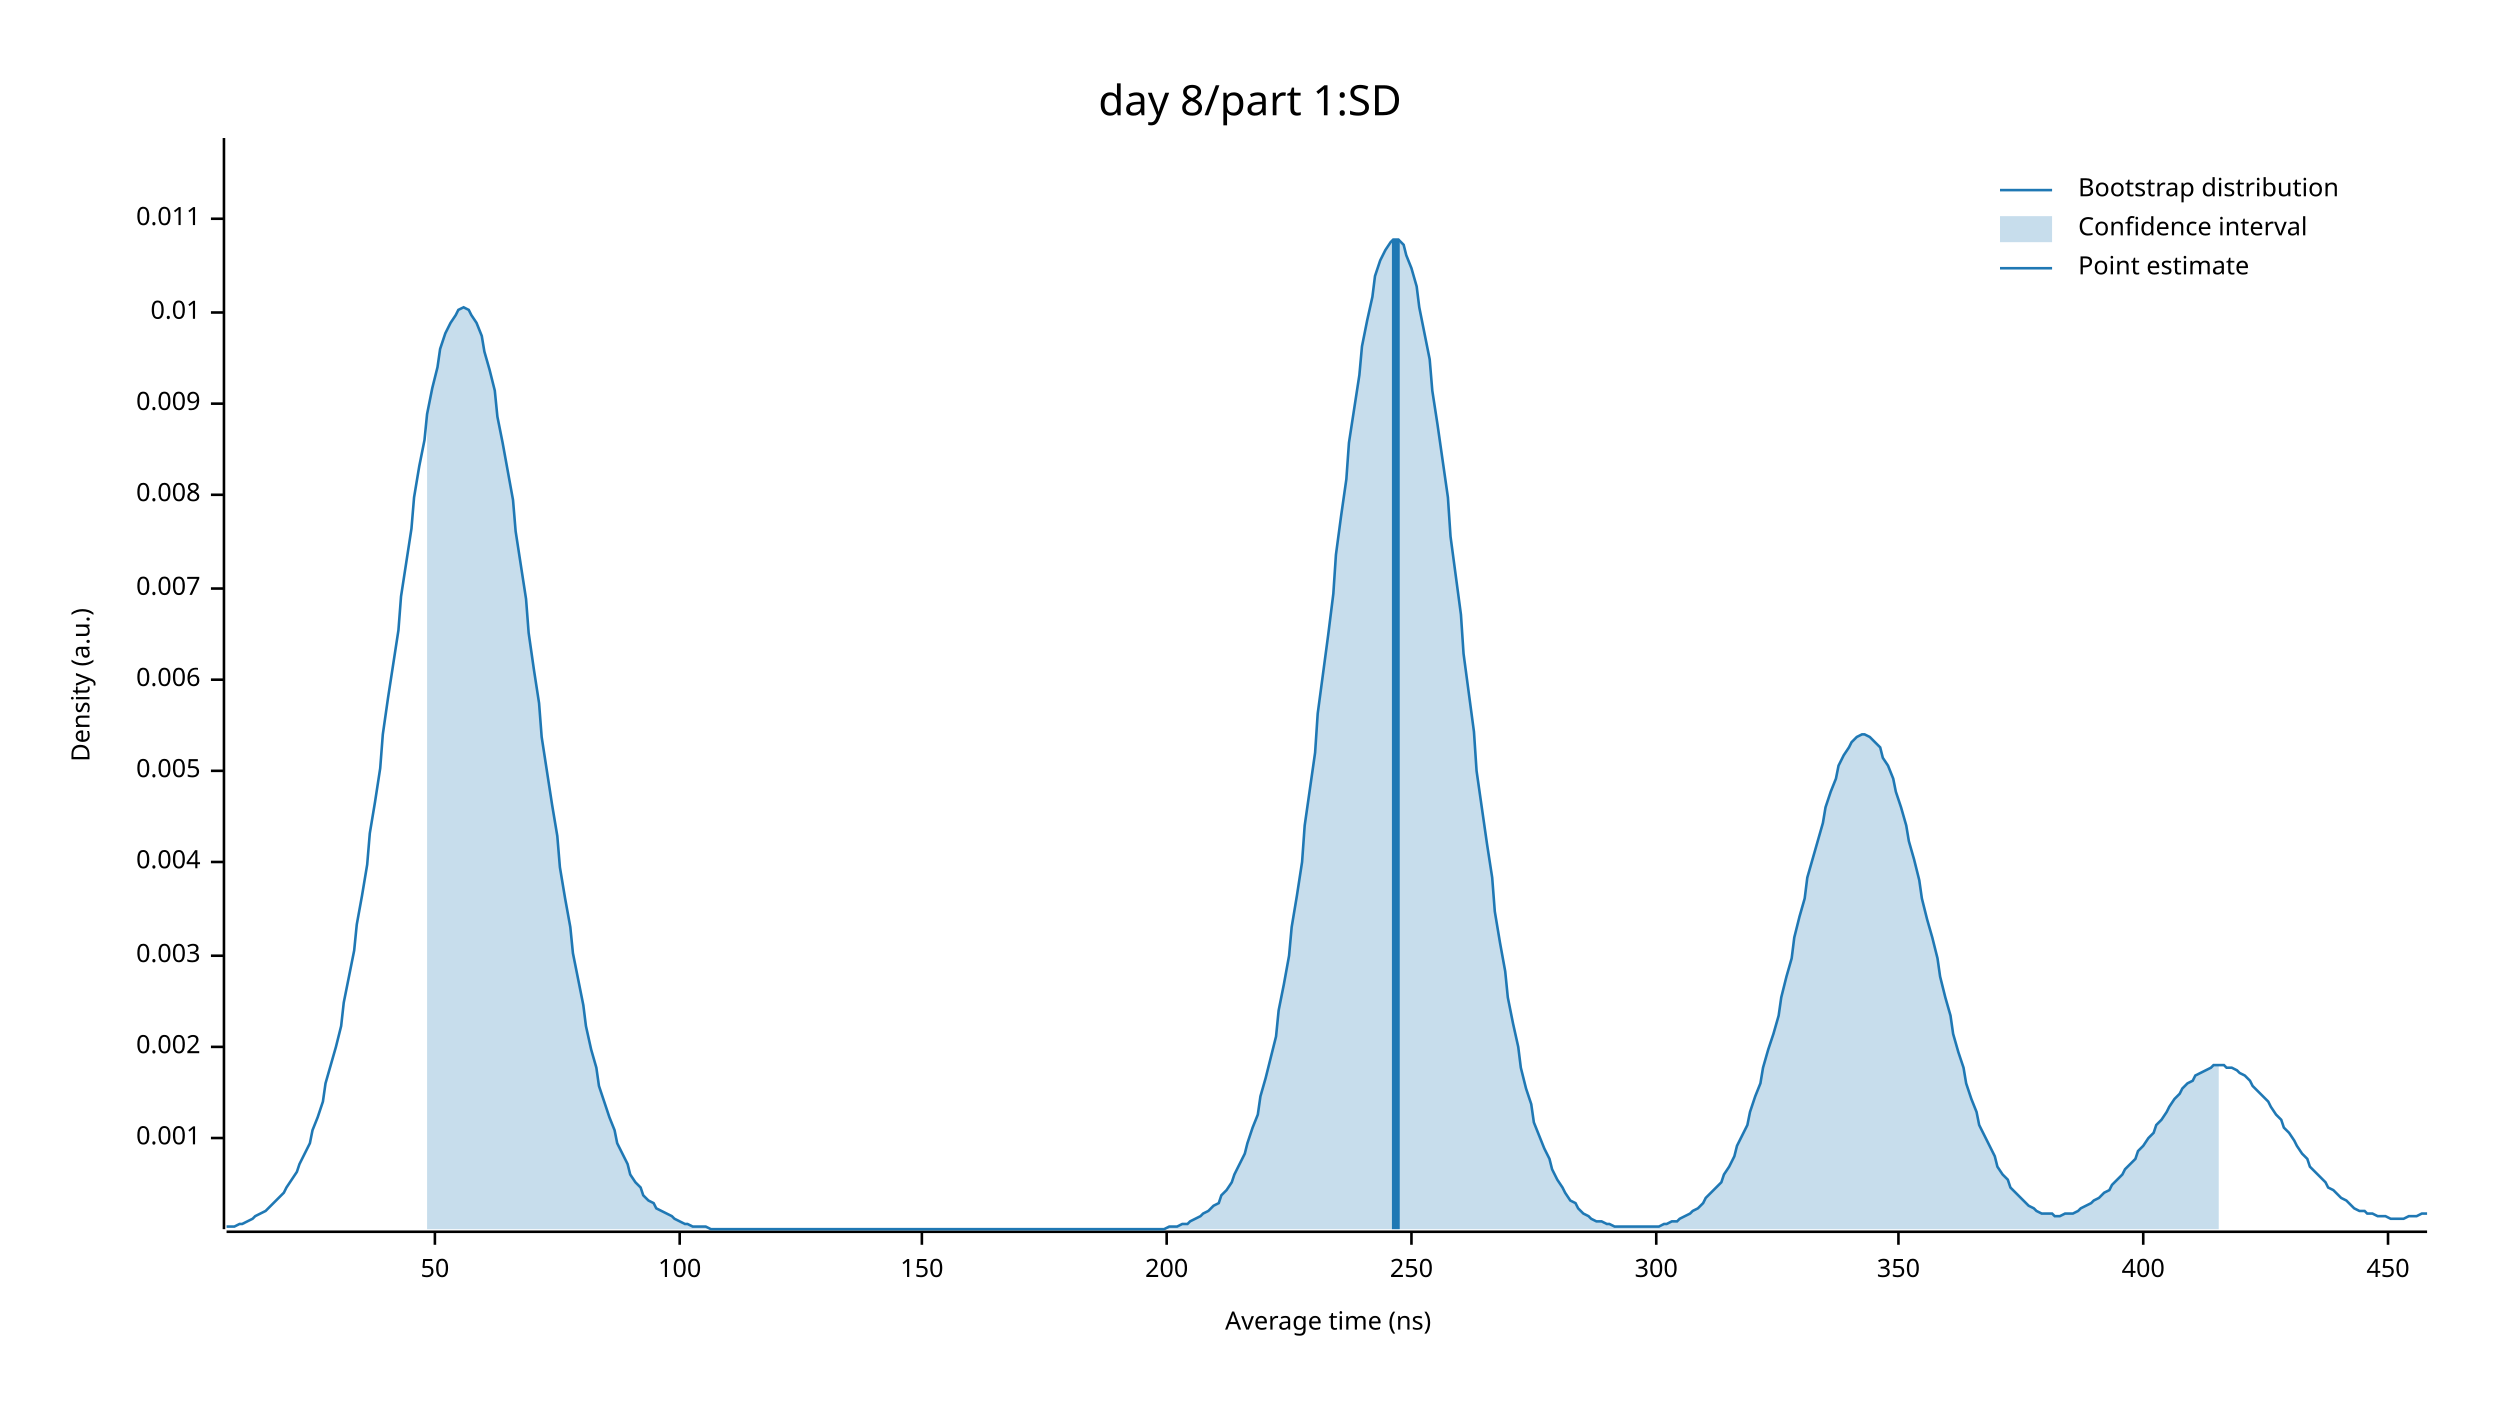
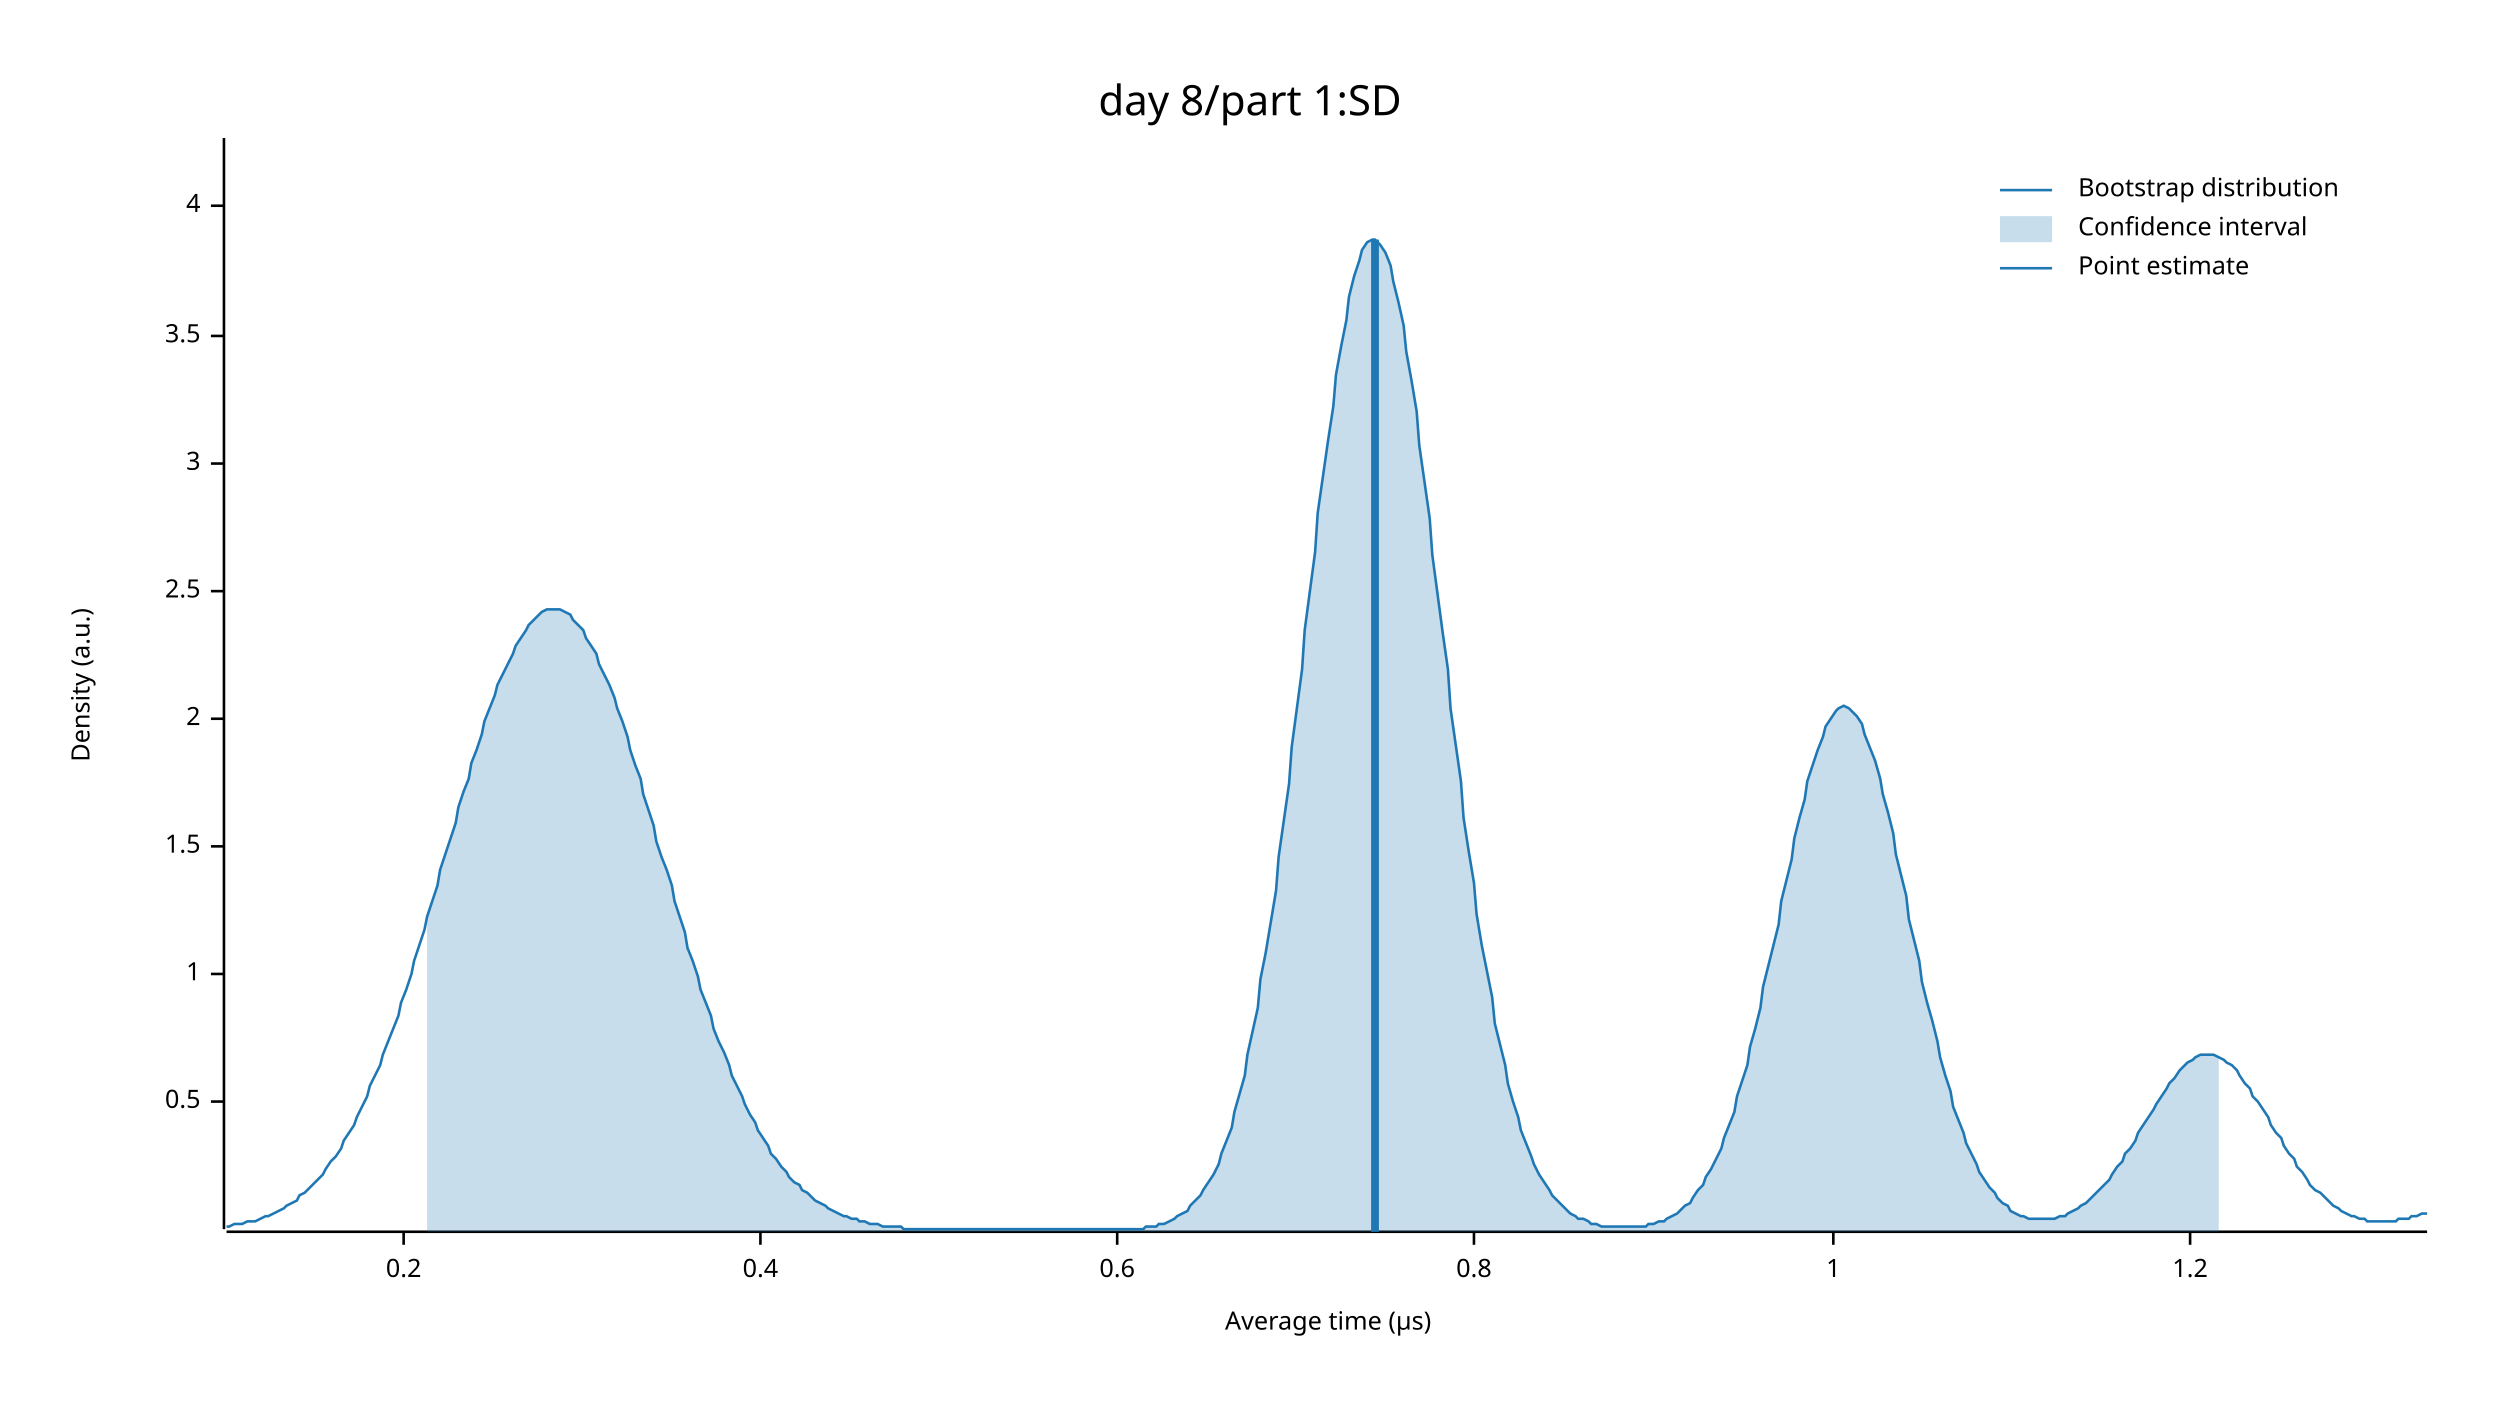
<svg xmlns="http://www.w3.org/2000/svg" width="960" height="540" viewBox="0 0 960 540">
  <text x="480" y="32" dy="0.76em" text-anchor="middle" font-family="sans-serif" font-size="16.129" opacity="1" fill="#000000">
day 8/part 1:SD
</text>
  <text x="27" y="263" dy="0.76em" text-anchor="middle" font-family="sans-serif" font-size="9.677" opacity="1" fill="#000000" transform="rotate(270, 27, 263)">
Density (a.u.)
</text>
  <text x="510" y="513" dy="-0.5ex" text-anchor="middle" font-family="sans-serif" font-size="9.677" opacity="1" fill="#000000">
- Average time (ns)
+ Average time (µs)
</text>
  <polyline fill="none" opacity="1" stroke="#000000" stroke-width="1" points="86,53 86,472 " />
-   <text x="77" y="437" dy="0.5ex" text-anchor="end" font-family="sans-serif" font-size="9.677" opacity="1" fill="#000000">
- 0.001
+   <text x="77" y="423" dy="0.5ex" text-anchor="end" font-family="sans-serif" font-size="9.677" opacity="1" fill="#000000">
+ 0.5
</text>
-   <polyline fill="none" opacity="1" stroke="#000000" stroke-width="1" points="81,437 86,437 " />
-   <text x="77" y="402" dy="0.5ex" text-anchor="end" font-family="sans-serif" font-size="9.677" opacity="1" fill="#000000">
- 0.002
+   <polyline fill="none" opacity="1" stroke="#000000" stroke-width="1" points="81,423 86,423 " />
+   <text x="77" y="374" dy="0.5ex" text-anchor="end" font-family="sans-serif" font-size="9.677" opacity="1" fill="#000000">
+ 1
</text>
-   <polyline fill="none" opacity="1" stroke="#000000" stroke-width="1" points="81,402 86,402 " />
-   <text x="77" y="367" dy="0.5ex" text-anchor="end" font-family="sans-serif" font-size="9.677" opacity="1" fill="#000000">
- 0.003
+   <polyline fill="none" opacity="1" stroke="#000000" stroke-width="1" points="81,374 86,374 " />
+   <text x="77" y="325" dy="0.5ex" text-anchor="end" font-family="sans-serif" font-size="9.677" opacity="1" fill="#000000">
+ 1.5
</text>
-   <polyline fill="none" opacity="1" stroke="#000000" stroke-width="1" points="81,367 86,367 " />
-   <text x="77" y="331" dy="0.5ex" text-anchor="end" font-family="sans-serif" font-size="9.677" opacity="1" fill="#000000">
- 0.004
+   <polyline fill="none" opacity="1" stroke="#000000" stroke-width="1" points="81,325 86,325 " />
+   <text x="77" y="276" dy="0.5ex" text-anchor="end" font-family="sans-serif" font-size="9.677" opacity="1" fill="#000000">
+ 2
</text>
-   <polyline fill="none" opacity="1" stroke="#000000" stroke-width="1" points="81,331 86,331 " />
-   <text x="77" y="296" dy="0.5ex" text-anchor="end" font-family="sans-serif" font-size="9.677" opacity="1" fill="#000000">
- 0.005
+   <polyline fill="none" opacity="1" stroke="#000000" stroke-width="1" points="81,276 86,276 " />
+   <text x="77" y="227" dy="0.5ex" text-anchor="end" font-family="sans-serif" font-size="9.677" opacity="1" fill="#000000">
+ 2.5
</text>
-   <polyline fill="none" opacity="1" stroke="#000000" stroke-width="1" points="81,296 86,296 " />
-   <text x="77" y="261" dy="0.5ex" text-anchor="end" font-family="sans-serif" font-size="9.677" opacity="1" fill="#000000">
- 0.006
+   <polyline fill="none" opacity="1" stroke="#000000" stroke-width="1" points="81,227 86,227 " />
+   <text x="77" y="178" dy="0.5ex" text-anchor="end" font-family="sans-serif" font-size="9.677" opacity="1" fill="#000000">
+ 3
</text>
-   <polyline fill="none" opacity="1" stroke="#000000" stroke-width="1" points="81,261 86,261 " />
-   <text x="77" y="226" dy="0.5ex" text-anchor="end" font-family="sans-serif" font-size="9.677" opacity="1" fill="#000000">
- 0.007
+   <polyline fill="none" opacity="1" stroke="#000000" stroke-width="1" points="81,178 86,178 " />
+   <text x="77" y="129" dy="0.5ex" text-anchor="end" font-family="sans-serif" font-size="9.677" opacity="1" fill="#000000">
+ 3.5
</text>
-   <polyline fill="none" opacity="1" stroke="#000000" stroke-width="1" points="81,226 86,226 " />
-   <text x="77" y="190" dy="0.5ex" text-anchor="end" font-family="sans-serif" font-size="9.677" opacity="1" fill="#000000">
- 0.008
+   <polyline fill="none" opacity="1" stroke="#000000" stroke-width="1" points="81,129 86,129 " />
+   <text x="77" y="79" dy="0.5ex" text-anchor="end" font-family="sans-serif" font-size="9.677" opacity="1" fill="#000000">
+ 4
</text>
-   <polyline fill="none" opacity="1" stroke="#000000" stroke-width="1" points="81,190 86,190 " />
-   <text x="77" y="155" dy="0.5ex" text-anchor="end" font-family="sans-serif" font-size="9.677" opacity="1" fill="#000000">
- 0.009
+   <polyline fill="none" opacity="1" stroke="#000000" stroke-width="1" points="81,79 86,79 " />
+   <polyline fill="none" opacity="1" stroke="#000000" stroke-width="1" points="87,473 932,473 " />
+   <text x="155" y="483" dy="0.76em" text-anchor="middle" font-family="sans-serif" font-size="9.677" opacity="1" fill="#000000">
+ 0.2
</text>
-   <polyline fill="none" opacity="1" stroke="#000000" stroke-width="1" points="81,155 86,155 " />
-   <text x="77" y="120" dy="0.5ex" text-anchor="end" font-family="sans-serif" font-size="9.677" opacity="1" fill="#000000">
- 0.01
+   <polyline fill="none" opacity="1" stroke="#000000" stroke-width="1" points="155,473 155,478 " />
+   <text x="292" y="483" dy="0.76em" text-anchor="middle" font-family="sans-serif" font-size="9.677" opacity="1" fill="#000000">
+ 0.4
</text>
-   <polyline fill="none" opacity="1" stroke="#000000" stroke-width="1" points="81,120 86,120 " />
-   <text x="77" y="84" dy="0.5ex" text-anchor="end" font-family="sans-serif" font-size="9.677" opacity="1" fill="#000000">
- 0.011
+   <polyline fill="none" opacity="1" stroke="#000000" stroke-width="1" points="292,473 292,478 " />
+   <text x="429" y="483" dy="0.76em" text-anchor="middle" font-family="sans-serif" font-size="9.677" opacity="1" fill="#000000">
+ 0.6
</text>
-   <polyline fill="none" opacity="1" stroke="#000000" stroke-width="1" points="81,84 86,84 " />
-   <polyline fill="none" opacity="1" stroke="#000000" stroke-width="1" points="87,473 932,473 " />
-   <text x="167" y="483" dy="0.76em" text-anchor="middle" font-family="sans-serif" font-size="9.677" opacity="1" fill="#000000">
- 50
+   <polyline fill="none" opacity="1" stroke="#000000" stroke-width="1" points="429,473 429,478 " />
+   <text x="566" y="483" dy="0.76em" text-anchor="middle" font-family="sans-serif" font-size="9.677" opacity="1" fill="#000000">
+ 0.8
</text>
-   <polyline fill="none" opacity="1" stroke="#000000" stroke-width="1" points="167,473 167,478 " />
-   <text x="261" y="483" dy="0.76em" text-anchor="middle" font-family="sans-serif" font-size="9.677" opacity="1" fill="#000000">
- 100
+   <polyline fill="none" opacity="1" stroke="#000000" stroke-width="1" points="566,473 566,478 " />
+   <text x="704" y="483" dy="0.76em" text-anchor="middle" font-family="sans-serif" font-size="9.677" opacity="1" fill="#000000">
+ 1
</text>
-   <polyline fill="none" opacity="1" stroke="#000000" stroke-width="1" points="261,473 261,478 " />
-   <text x="354" y="483" dy="0.76em" text-anchor="middle" font-family="sans-serif" font-size="9.677" opacity="1" fill="#000000">
- 150
+   <polyline fill="none" opacity="1" stroke="#000000" stroke-width="1" points="704,473 704,478 " />
+   <text x="841" y="483" dy="0.76em" text-anchor="middle" font-family="sans-serif" font-size="9.677" opacity="1" fill="#000000">
+ 1.2
</text>
-   <polyline fill="none" opacity="1" stroke="#000000" stroke-width="1" points="354,473 354,478 " />
-   <text x="448" y="483" dy="0.76em" text-anchor="middle" font-family="sans-serif" font-size="9.677" opacity="1" fill="#000000">
- 200
- </text>
-   <polyline fill="none" opacity="1" stroke="#000000" stroke-width="1" points="448,473 448,478 " />
-   <text x="542" y="483" dy="0.76em" text-anchor="middle" font-family="sans-serif" font-size="9.677" opacity="1" fill="#000000">
- 250
- </text>
-   <polyline fill="none" opacity="1" stroke="#000000" stroke-width="1" points="542,473 542,478 " />
-   <text x="636" y="483" dy="0.76em" text-anchor="middle" font-family="sans-serif" font-size="9.677" opacity="1" fill="#000000">
- 300
- </text>
-   <polyline fill="none" opacity="1" stroke="#000000" stroke-width="1" points="636,473 636,478 " />
-   <text x="729" y="483" dy="0.76em" text-anchor="middle" font-family="sans-serif" font-size="9.677" opacity="1" fill="#000000">
- 350
- </text>
-   <polyline fill="none" opacity="1" stroke="#000000" stroke-width="1" points="729,473 729,478 " />
-   <text x="823" y="483" dy="0.76em" text-anchor="middle" font-family="sans-serif" font-size="9.677" opacity="1" fill="#000000">
- 400
- </text>
-   <polyline fill="none" opacity="1" stroke="#000000" stroke-width="1" points="823,473 823,478 " />
-   <text x="917" y="483" dy="0.76em" text-anchor="middle" font-family="sans-serif" font-size="9.677" opacity="1" fill="#000000">
- 450
- </text>
-   <polyline fill="none" opacity="1" stroke="#000000" stroke-width="1" points="917,473 917,478 " />
-   <polyline fill="none" opacity="1" stroke="#1F78B4" stroke-width="1" points="87,471 88,471 90,471 92,470 93,470 95,469 97,468 98,467 100,466 102,465 103,464 105,462 107,460 109,458 110,456 112,453 114,450 115,447 117,443 119,439 120,434 122,429 124,423 125,416 127,409 129,402 131,394 132,385 134,375 136,365 137,355 139,344 141,332 142,320 144,308 146,295 147,282 149,268 151,255 153,242 154,229 156,216 158,203 159,191 161,179 163,169 164,159 166,149 168,141 169,134 171,128 173,124 175,121 176,119 178,118 180,119 181,121 183,124 185,129 186,135 188,142 190,150 191,160 193,170 195,181 197,192 198,204 200,217 202,230 203,243 205,257 207,270 208,283 210,296 212,309 214,321 215,333 217,345 219,356 220,366 222,376 224,386 225,394 227,403 229,410 230,417 232,423 234,429 236,434 237,439 239,443 241,447 242,451 244,454 246,456 247,459 249,461 251,462 252,464 254,465 256,466 258,467 259,468 261,469 263,470 264,470 266,471 268,471 269,471 271,471 273,472 274,472 276,472 278,472 280,472 281,472 283,472 285,472 286,472 288,472 290,472 291,472 293,472 295,472 296,472 298,472 300,472 302,472 303,472 305,472 307,472 308,472 310,472 312,472 313,472 315,472 317,472 318,472 320,472 322,472 324,472 325,472 327,472 329,472 330,472 332,472 334,472 335,472 337,472 339,472 341,472 342,472 344,472 346,472 347,472 349,472 351,472 352,472 354,472 356,472 357,472 359,472 361,472 363,472 364,472 366,472 368,472 369,472 371,472 373,472 374,472 376,472 378,472 379,472 381,472 383,472 385,472 386,472 388,472 390,472 391,472 393,472 395,472 396,472 398,472 400,472 401,472 403,472 405,472 407,472 408,472 410,472 412,472 413,472 415,472 417,472 418,472 420,472 422,472 423,472 425,472 427,472 429,472 430,472 432,472 434,472 435,472 437,472 439,472 440,472 442,472 444,472 445,472 447,472 449,471 451,471 452,471 454,470 456,470 457,469 459,468 461,467 462,466 464,465 466,463 468,462 469,459 471,457 473,454 474,451 476,447 478,443 479,439 481,433 483,428 484,421 486,414 488,406 490,398 491,388 493,378 495,367 496,356 498,344 500,331 501,317 503,303 505,289 506,274 508,259 510,244 512,228 513,213 515,198 517,184 518,170 520,157 522,144 523,133 525,123 527,114 528,106 530,100 532,96 534,93 535,92 537,92 539,94 540,98 542,103 544,110 545,118 547,128 549,138 550,150 552,163 554,177 556,191 557,206 559,221 561,236 562,251 564,266 566,281 567,296 569,310 571,324 573,337 574,350 576,362 578,373 579,383 581,393 583,402 584,410 586,418 588,424 589,431 591,436 593,441 595,445 596,449 598,453 600,456 601,458 603,461 605,462 606,464 608,466 610,467 611,468 613,469 615,469 617,470 618,470 620,471 622,471 623,471 625,471 627,471 628,471 630,471 632,471 633,471 635,471 637,471 639,470 640,470 642,469 644,469 645,468 647,467 649,466 650,465 652,464 654,462 655,460 657,458 659,456 661,454 662,451 664,448 666,444 667,440 669,436 671,432 672,427 674,421 676,416 677,410 679,403 681,397 683,390 684,383 686,375 688,368 689,360 691,352 693,345 694,337 696,330 698,323 700,316 701,310 703,304 705,299 706,294 708,290 710,287 711,285 713,283 715,282 716,282 718,283 720,285 722,287 723,291 725,294 727,299 728,304 730,310 732,317 733,323 735,330 737,338 738,345 740,353 742,360 744,368 745,375 747,383 749,390 750,397 752,404 754,410 755,416 757,422 759,427 760,432 762,436 764,440 766,444 767,448 769,451 771,453 772,456 774,458 776,460 777,461 779,463 781,464 782,465 784,466 786,466 788,466 789,467 791,467 793,466 794,466 796,466 798,465 799,464 801,463 803,462 804,461 806,460 808,458 810,457 811,455 813,453 815,451 816,449 818,447 820,445 821,442 823,440 825,437 827,435 828,432 830,430 832,427 833,425 835,422 837,420 838,418 840,416 842,415 843,413 845,412 847,411 849,410 850,409 852,409 854,409 855,410 857,410 859,411 860,412 862,413 864,415 865,417 867,419 869,421 871,423 872,425 874,428 876,430 877,433 879,435 881,438 882,440 884,443 886,445 887,448 889,450 891,452 893,454 894,456 896,457 898,459 899,460 901,461 903,463 904,464 906,465 908,465 909,466 911,466 913,467 915,467 916,467 918,468 920,468 921,468 923,468 925,467 926,467 928,467 930,466 932,466 " />
-   <polygon opacity="0.25" fill="#1F78B4" points="164,159 166,149 168,141 169,134 171,128 173,124 175,121 176,119 178,118 180,119 181,121 183,124 185,129 186,135 188,142 190,150 191,160 193,170 195,181 197,192 198,204 200,217 202,230 203,243 205,257 207,270 208,283 210,296 212,309 214,321 215,333 217,345 219,356 220,366 222,376 224,386 225,394 227,403 229,410 230,417 232,423 234,429 236,434 237,439 239,443 241,447 242,451 244,454 246,456 247,459 249,461 251,462 252,464 254,465 256,466 258,467 259,468 261,469 263,470 264,470 266,471 268,471 269,471 271,471 273,472 274,472 276,472 278,472 280,472 281,472 283,472 285,472 286,472 288,472 290,472 291,472 293,472 295,472 296,472 298,472 300,472 302,472 303,472 305,472 307,472 308,472 310,472 312,472 313,472 315,472 317,472 318,472 320,472 322,472 324,472 325,472 327,472 329,472 330,472 332,472 334,472 335,472 337,472 339,472 341,472 342,472 344,472 346,472 347,472 349,472 351,472 352,472 354,472 356,472 357,472 359,472 361,472 363,472 364,472 366,472 368,472 369,472 371,472 373,472 374,472 376,472 378,472 379,472 381,472 383,472 385,472 386,472 388,472 390,472 391,472 393,472 395,472 396,472 398,472 400,472 401,472 403,472 405,472 407,472 408,472 410,472 412,472 413,472 415,472 417,472 418,472 420,472 422,472 423,472 425,472 427,472 429,472 430,472 432,472 434,472 435,472 437,472 439,472 440,472 442,472 444,472 445,472 447,472 449,471 451,471 452,471 454,470 456,470 457,469 459,468 461,467 462,466 464,465 466,463 468,462 469,459 471,457 473,454 474,451 476,447 478,443 479,439 481,433 483,428 484,421 486,414 488,406 490,398 491,388 493,378 495,367 496,356 498,344 500,331 501,317 503,303 505,289 506,274 508,259 510,244 512,228 513,213 515,198 517,184 518,170 520,157 522,144 523,133 525,123 527,114 528,106 530,100 532,96 534,93 535,92 537,92 539,94 540,98 542,103 544,110 545,118 547,128 549,138 550,150 552,163 554,177 556,191 557,206 559,221 561,236 562,251 564,266 566,281 567,296 569,310 571,324 573,337 574,350 576,362 578,373 579,383 581,393 583,402 584,410 586,418 588,424 589,431 591,436 593,441 595,445 596,449 598,453 600,456 601,458 603,461 605,462 606,464 608,466 610,467 611,468 613,469 615,469 617,470 618,470 620,471 622,471 623,471 625,471 627,471 628,471 630,471 632,471 633,471 635,471 637,471 639,470 640,470 642,469 644,469 645,468 647,467 649,466 650,465 652,464 654,462 655,460 657,458 659,456 661,454 662,451 664,448 666,444 667,440 669,436 671,432 672,427 674,421 676,416 677,410 679,403 681,397 683,390 684,383 686,375 688,368 689,360 691,352 693,345 694,337 696,330 698,323 700,316 701,310 703,304 705,299 706,294 708,290 710,287 711,285 713,283 715,282 716,282 718,283 720,285 722,287 723,291 725,294 727,299 728,304 730,310 732,317 733,323 735,330 737,338 738,345 740,353 742,360 744,368 745,375 747,383 749,390 750,397 752,404 754,410 755,416 757,422 759,427 760,432 762,436 764,440 766,444 767,448 769,451 771,453 772,456 774,458 776,460 777,461 779,463 781,464 782,465 784,466 786,466 788,466 789,467 791,467 793,466 794,466 796,466 798,465 799,464 801,463 803,462 804,461 806,460 808,458 810,457 811,455 813,453 815,451 816,449 818,447 820,445 821,442 823,440 825,437 827,435 828,432 830,430 832,427 833,425 835,422 837,420 838,418 840,416 842,415 843,413 845,412 847,411 849,410 850,409 852,409 852,472 164,472 " />
-   <polyline fill="none" opacity="1" stroke="#1F78B4" stroke-width="3" points="536,472 536,92 " />
+   <polyline fill="none" opacity="1" stroke="#000000" stroke-width="1" points="841,473 841,478 " />
+   <polyline fill="none" opacity="1" stroke="#1F78B4" stroke-width="1" points="87,471 88,471 90,470 92,470 93,470 95,469 97,469 98,469 100,468 102,467 103,467 105,466 107,465 109,464 110,463 112,462 114,461 115,459 117,458 119,456 120,455 122,453 124,451 125,449 127,446 129,444 131,441 132,438 134,435 136,432 137,429 139,425 141,421 142,417 144,413 146,409 147,405 149,400 151,395 153,390 154,385 156,380 158,374 159,369 161,363 163,357 164,352 166,346 168,340 169,334 171,328 173,322 175,316 176,310 178,304 180,299 181,293 183,288 185,282 186,277 188,272 190,267 191,263 193,259 195,255 197,251 198,248 200,245 202,242 203,240 205,238 207,236 208,235 210,234 212,234 214,234 215,234 217,235 219,236 220,238 222,240 224,242 225,245 227,248 229,251 230,255 232,259 234,263 236,268 237,272 239,277 241,283 242,288 244,294 246,299 247,305 249,311 251,317 252,323 254,329 256,334 258,340 259,346 261,352 263,358 264,364 266,369 268,375 269,380 271,385 273,390 274,395 276,400 278,404 280,409 281,413 283,417 285,421 286,424 288,428 290,431 291,434 293,437 295,440 296,443 298,445 300,448 302,450 303,452 305,454 307,455 308,457 310,458 312,460 313,461 315,462 317,463 318,464 320,465 322,466 324,467 325,467 327,468 329,468 330,469 332,469 334,470 335,470 337,470 339,471 341,471 342,471 344,471 346,471 347,472 349,472 351,472 352,472 354,472 356,472 357,472 359,472 361,472 363,472 364,472 366,472 368,472 369,472 371,472 373,472 374,472 376,472 378,472 379,472 381,472 383,472 385,472 386,472 388,472 390,472 391,472 393,472 395,472 396,472 398,472 400,472 401,472 403,472 405,472 407,472 408,472 410,472 412,472 413,472 415,472 417,472 418,472 420,472 422,472 423,472 425,472 427,472 429,472 430,472 432,472 434,472 435,472 437,472 439,472 440,471 442,471 444,471 445,470 447,470 449,469 451,468 452,467 454,466 456,465 457,463 459,461 461,459 462,457 464,454 466,451 468,447 469,443 471,438 473,433 474,427 476,420 478,413 479,405 481,396 483,387 484,376 486,366 488,354 490,342 491,329 493,315 495,301 496,287 498,272 500,257 501,242 503,227 505,212 506,197 508,183 510,169 512,156 513,144 515,133 517,123 518,114 520,106 522,100 523,96 525,93 527,92 528,92 530,94 532,97 534,102 535,108 537,116 539,125 540,135 542,146 544,158 545,171 547,185 549,199 550,213 552,228 554,243 556,257 557,272 559,286 561,300 562,314 564,327 566,339 567,351 569,363 571,373 573,383 574,393 576,401 578,409 579,416 581,423 583,429 584,434 586,439 588,444 589,447 591,451 593,454 595,457 596,459 598,461 600,463 601,464 603,466 605,467 606,468 608,468 610,469 611,470 613,470 615,471 617,471 618,471 620,471 622,471 623,471 625,471 627,471 628,471 630,471 632,471 633,470 635,470 637,469 639,469 640,468 642,467 644,466 645,465 647,463 649,462 650,460 652,457 654,455 655,452 657,449 659,445 661,441 662,437 664,432 666,427 667,421 669,415 671,409 672,402 674,395 676,387 677,379 679,371 681,363 683,355 684,346 686,338 688,330 689,322 691,314 693,307 694,300 696,294 698,288 700,283 701,279 703,276 705,273 706,272 708,271 710,272 711,273 713,275 715,278 716,282 718,287 720,292 722,299 723,305 725,312 727,320 728,328 730,336 732,344 733,353 735,361 737,369 738,377 740,385 742,392 744,400 745,406 747,413 749,419 750,425 752,430 754,435 755,439 757,443 759,447 760,450 762,453 764,456 766,458 767,460 769,462 771,463 772,465 774,466 776,467 777,467 779,468 781,468 782,468 784,468 786,468 788,468 789,468 791,467 793,467 794,466 796,465 798,464 799,463 801,462 803,460 804,459 806,457 808,455 810,453 811,451 813,448 815,446 816,443 818,441 820,438 821,435 823,432 825,429 827,426 828,424 830,421 832,418 833,416 835,414 837,411 838,410 840,408 842,407 843,406 845,405 847,405 849,405 850,405 852,406 854,407 855,408 857,409 859,411 860,413 862,416 864,418 865,421 867,423 869,426 871,429 872,432 874,435 876,437 877,440 879,443 881,445 882,448 884,450 886,453 887,455 889,457 891,458 893,460 894,461 896,463 898,464 899,465 901,466 903,467 904,467 906,468 908,468 909,469 911,469 913,469 915,469 916,469 918,469 920,469 921,468 923,468 925,468 926,467 928,467 930,466 932,466 " />
+   <polygon opacity="0.25" fill="#1F78B4" points="164,352 166,346 168,340 169,334 171,328 173,322 175,316 176,310 178,304 180,299 181,293 183,288 185,282 186,277 188,272 190,267 191,263 193,259 195,255 197,251 198,248 200,245 202,242 203,240 205,238 207,236 208,235 210,234 212,234 214,234 215,234 217,235 219,236 220,238 222,240 224,242 225,245 227,248 229,251 230,255 232,259 234,263 236,268 237,272 239,277 241,283 242,288 244,294 246,299 247,305 249,311 251,317 252,323 254,329 256,334 258,340 259,346 261,352 263,358 264,364 266,369 268,375 269,380 271,385 273,390 274,395 276,400 278,404 280,409 281,413 283,417 285,421 286,424 288,428 290,431 291,434 293,437 295,440 296,443 298,445 300,448 302,450 303,452 305,454 307,455 308,457 310,458 312,460 313,461 315,462 317,463 318,464 320,465 322,466 324,467 325,467 327,468 329,468 330,469 332,469 334,470 335,470 337,470 339,471 341,471 342,471 344,471 346,471 347,472 349,472 351,472 352,472 354,472 356,472 357,472 359,472 361,472 363,472 364,472 366,472 368,472 369,472 371,472 373,472 374,472 376,472 378,472 379,472 381,472 383,472 385,472 386,472 388,472 390,472 391,472 393,472 395,472 396,472 398,472 400,472 401,472 403,472 405,472 407,472 408,472 410,472 412,472 413,472 415,472 417,472 418,472 420,472 422,472 423,472 425,472 427,472 429,472 430,472 432,472 434,472 435,472 437,472 439,472 440,471 442,471 444,471 445,470 447,470 449,469 451,468 452,467 454,466 456,465 457,463 459,461 461,459 462,457 464,454 466,451 468,447 469,443 471,438 473,433 474,427 476,420 478,413 479,405 481,396 483,387 484,376 486,366 488,354 490,342 491,329 493,315 495,301 496,287 498,272 500,257 501,242 503,227 505,212 506,197 508,183 510,169 512,156 513,144 515,133 517,123 518,114 520,106 522,100 523,96 525,93 527,92 528,92 530,94 532,97 534,102 535,108 537,116 539,125 540,135 542,146 544,158 545,171 547,185 549,199 550,213 552,228 554,243 556,257 557,272 559,286 561,300 562,314 564,327 566,339 567,351 569,363 571,373 573,383 574,393 576,401 578,409 579,416 581,423 583,429 584,434 586,439 588,444 589,447 591,451 593,454 595,457 596,459 598,461 600,463 601,464 603,466 605,467 606,468 608,468 610,469 611,470 613,470 615,471 617,471 618,471 620,471 622,471 623,471 625,471 627,471 628,471 630,471 632,471 633,470 635,470 637,469 639,469 640,468 642,467 644,466 645,465 647,463 649,462 650,460 652,457 654,455 655,452 657,449 659,445 661,441 662,437 664,432 666,427 667,421 669,415 671,409 672,402 674,395 676,387 677,379 679,371 681,363 683,355 684,346 686,338 688,330 689,322 691,314 693,307 694,300 696,294 698,288 700,283 701,279 703,276 705,273 706,272 708,271 710,272 711,273 713,275 715,278 716,282 718,287 720,292 722,299 723,305 725,312 727,320 728,328 730,336 732,344 733,353 735,361 737,369 738,377 740,385 742,392 744,400 745,406 747,413 749,419 750,425 752,430 754,435 755,439 757,443 759,447 760,450 762,453 764,456 766,458 767,460 769,462 771,463 772,465 774,466 776,467 777,467 779,468 781,468 782,468 784,468 786,468 788,468 789,468 791,467 793,467 794,466 796,465 798,464 799,463 801,462 803,460 804,459 806,457 808,455 810,453 811,451 813,448 815,446 816,443 818,441 820,438 821,435 823,432 825,429 827,426 828,424 830,421 832,418 833,416 835,414 837,411 838,410 840,408 842,407 843,406 845,405 847,405 849,405 850,405 852,406 852,473 164,473 " />
+   <polyline fill="none" opacity="1" stroke="#1F78B4" stroke-width="3" points="528,473 528,92 " />
  <text x="798" y="68" dy="0.76em" text-anchor="start" font-family="sans-serif" font-size="9.677" opacity="1" fill="#000000">
Bootstrap distribution
</text>
  <text x="798" y="83" dy="0.76em" text-anchor="start" font-family="sans-serif" font-size="9.677" opacity="1" fill="#000000">
Confidence interval
</text>
  <text x="798" y="98" dy="0.76em" text-anchor="start" font-family="sans-serif" font-size="9.677" opacity="1" fill="#000000">
Point estimate
</text>
  <polyline fill="none" opacity="1" stroke="#1F78B4" stroke-width="1" points="768,73 788,73 " />
  <rect x="768" y="83" width="20" height="10" opacity="0.25" fill="#1F78B4" stroke="none" />
  <polyline fill="none" opacity="1" stroke="#1F78B4" stroke-width="1" points="768,103 788,103 " />
</svg>
